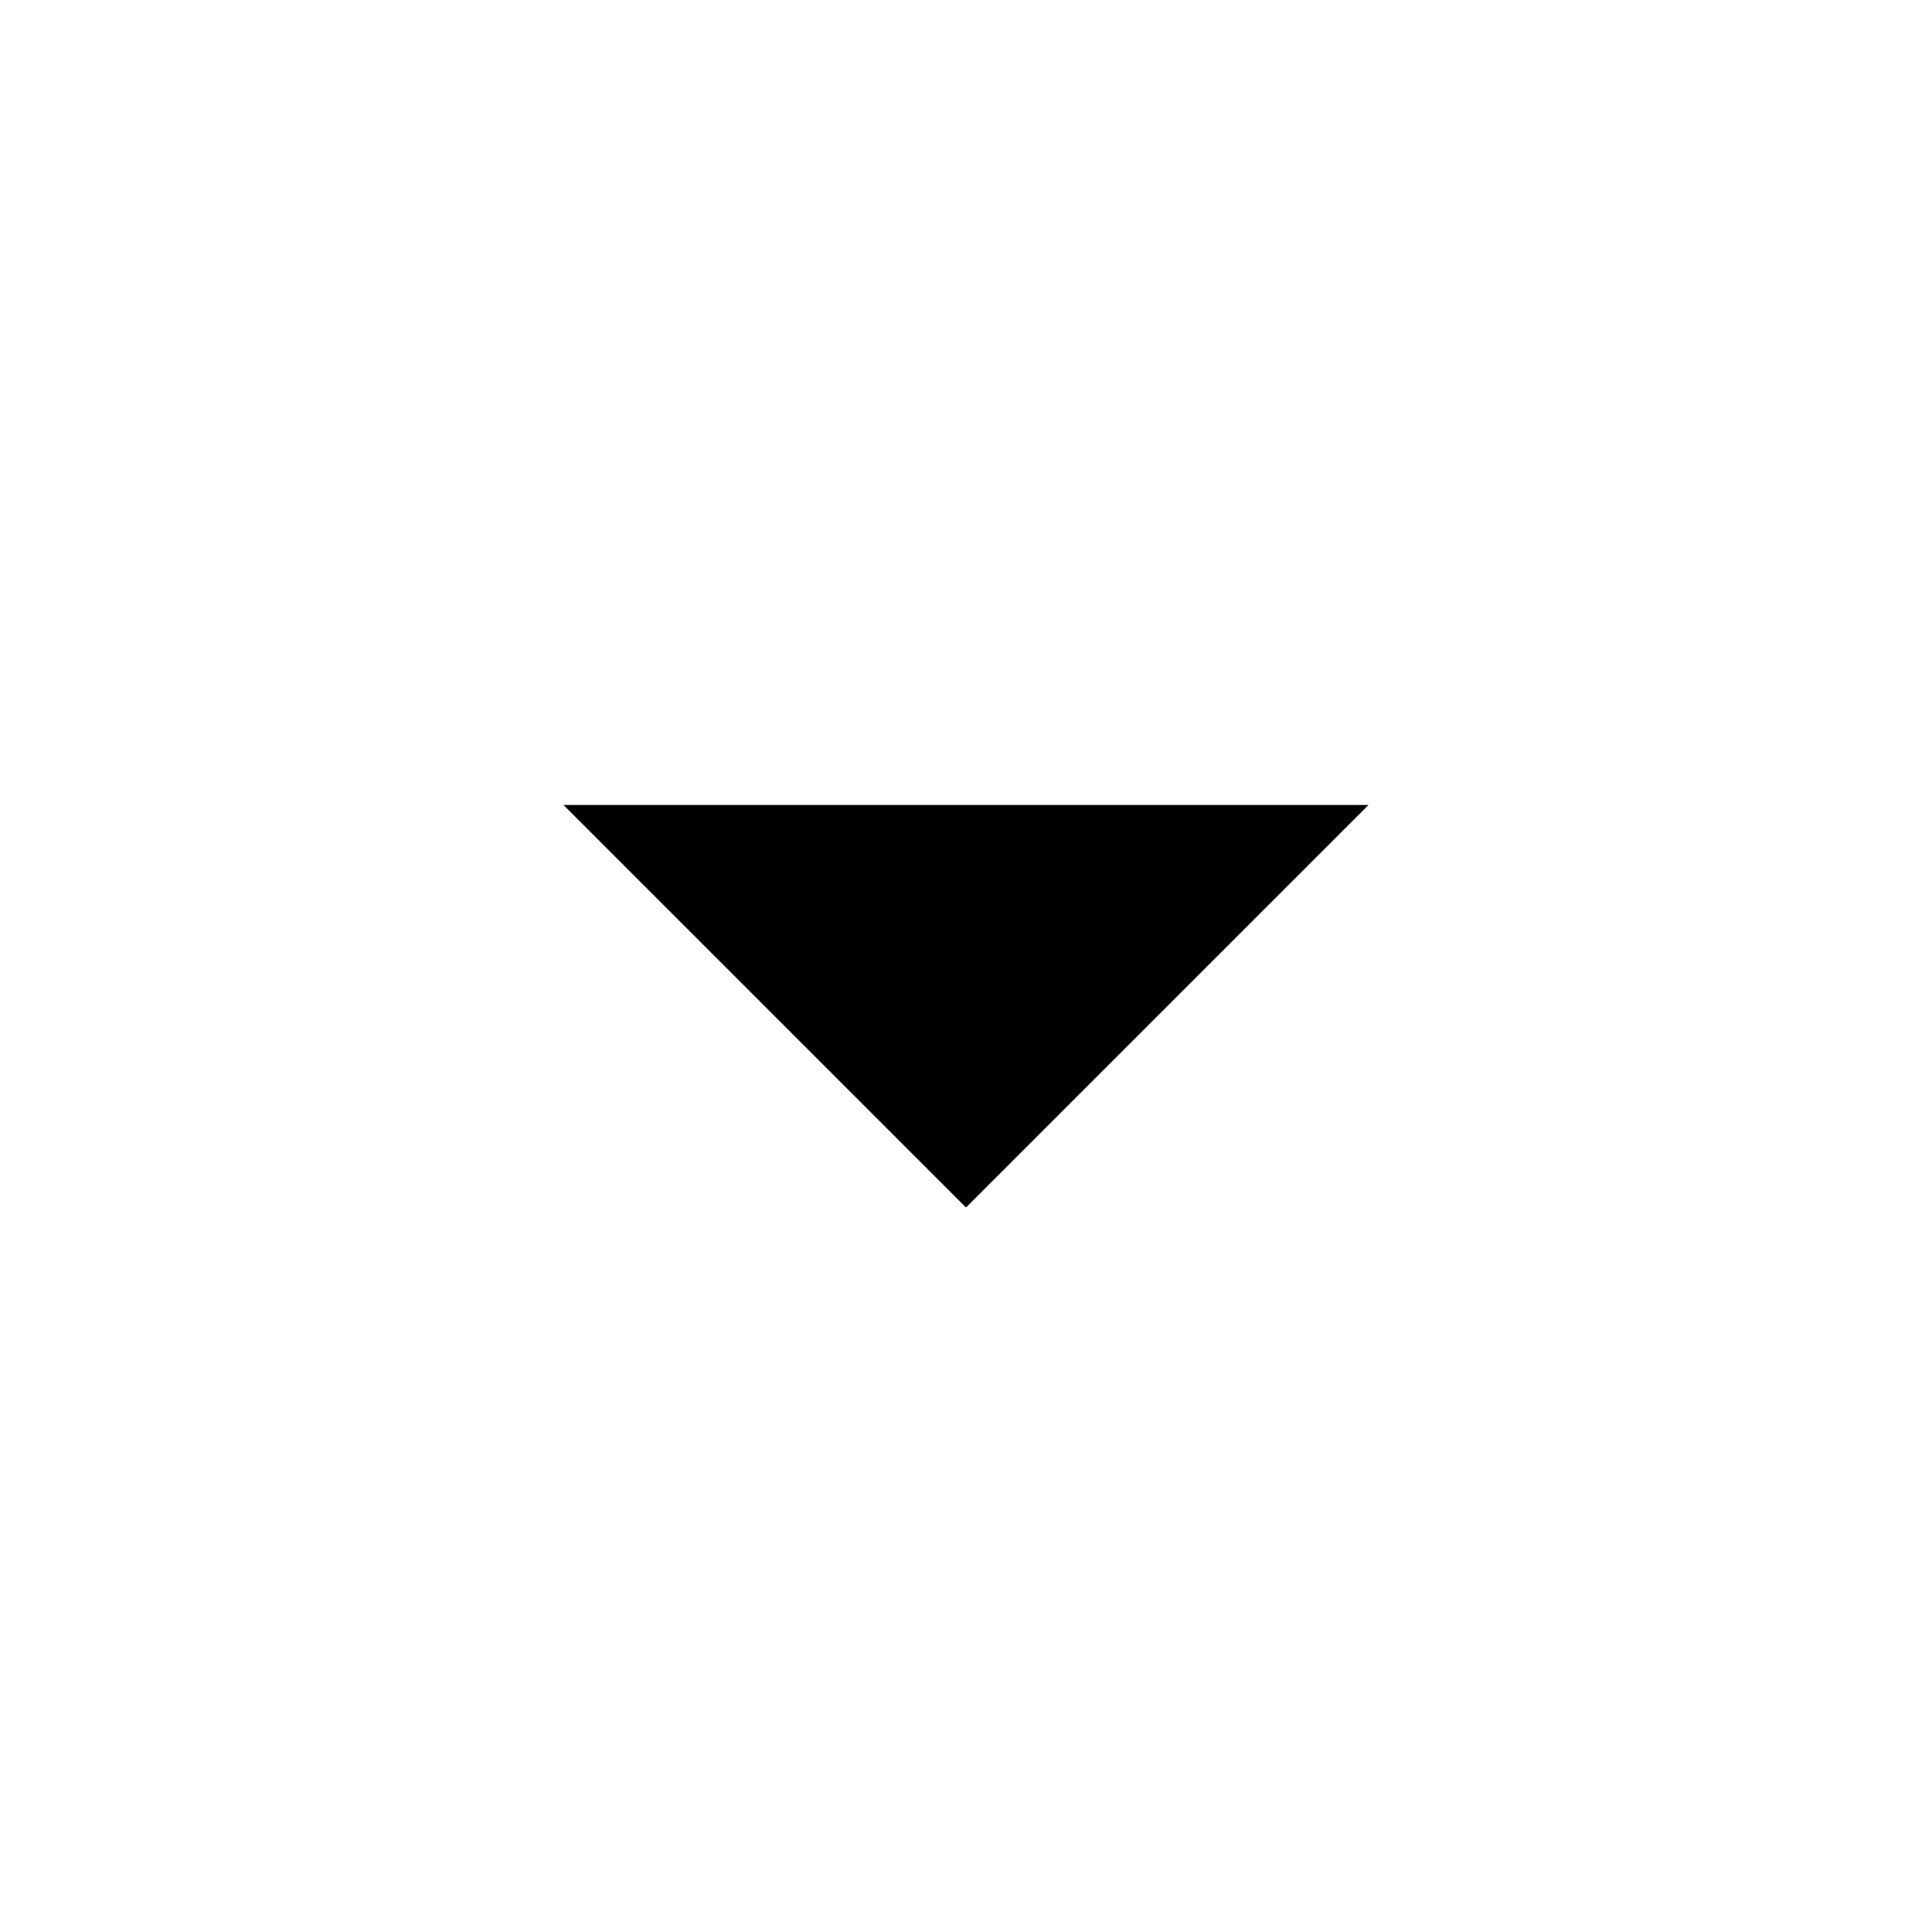
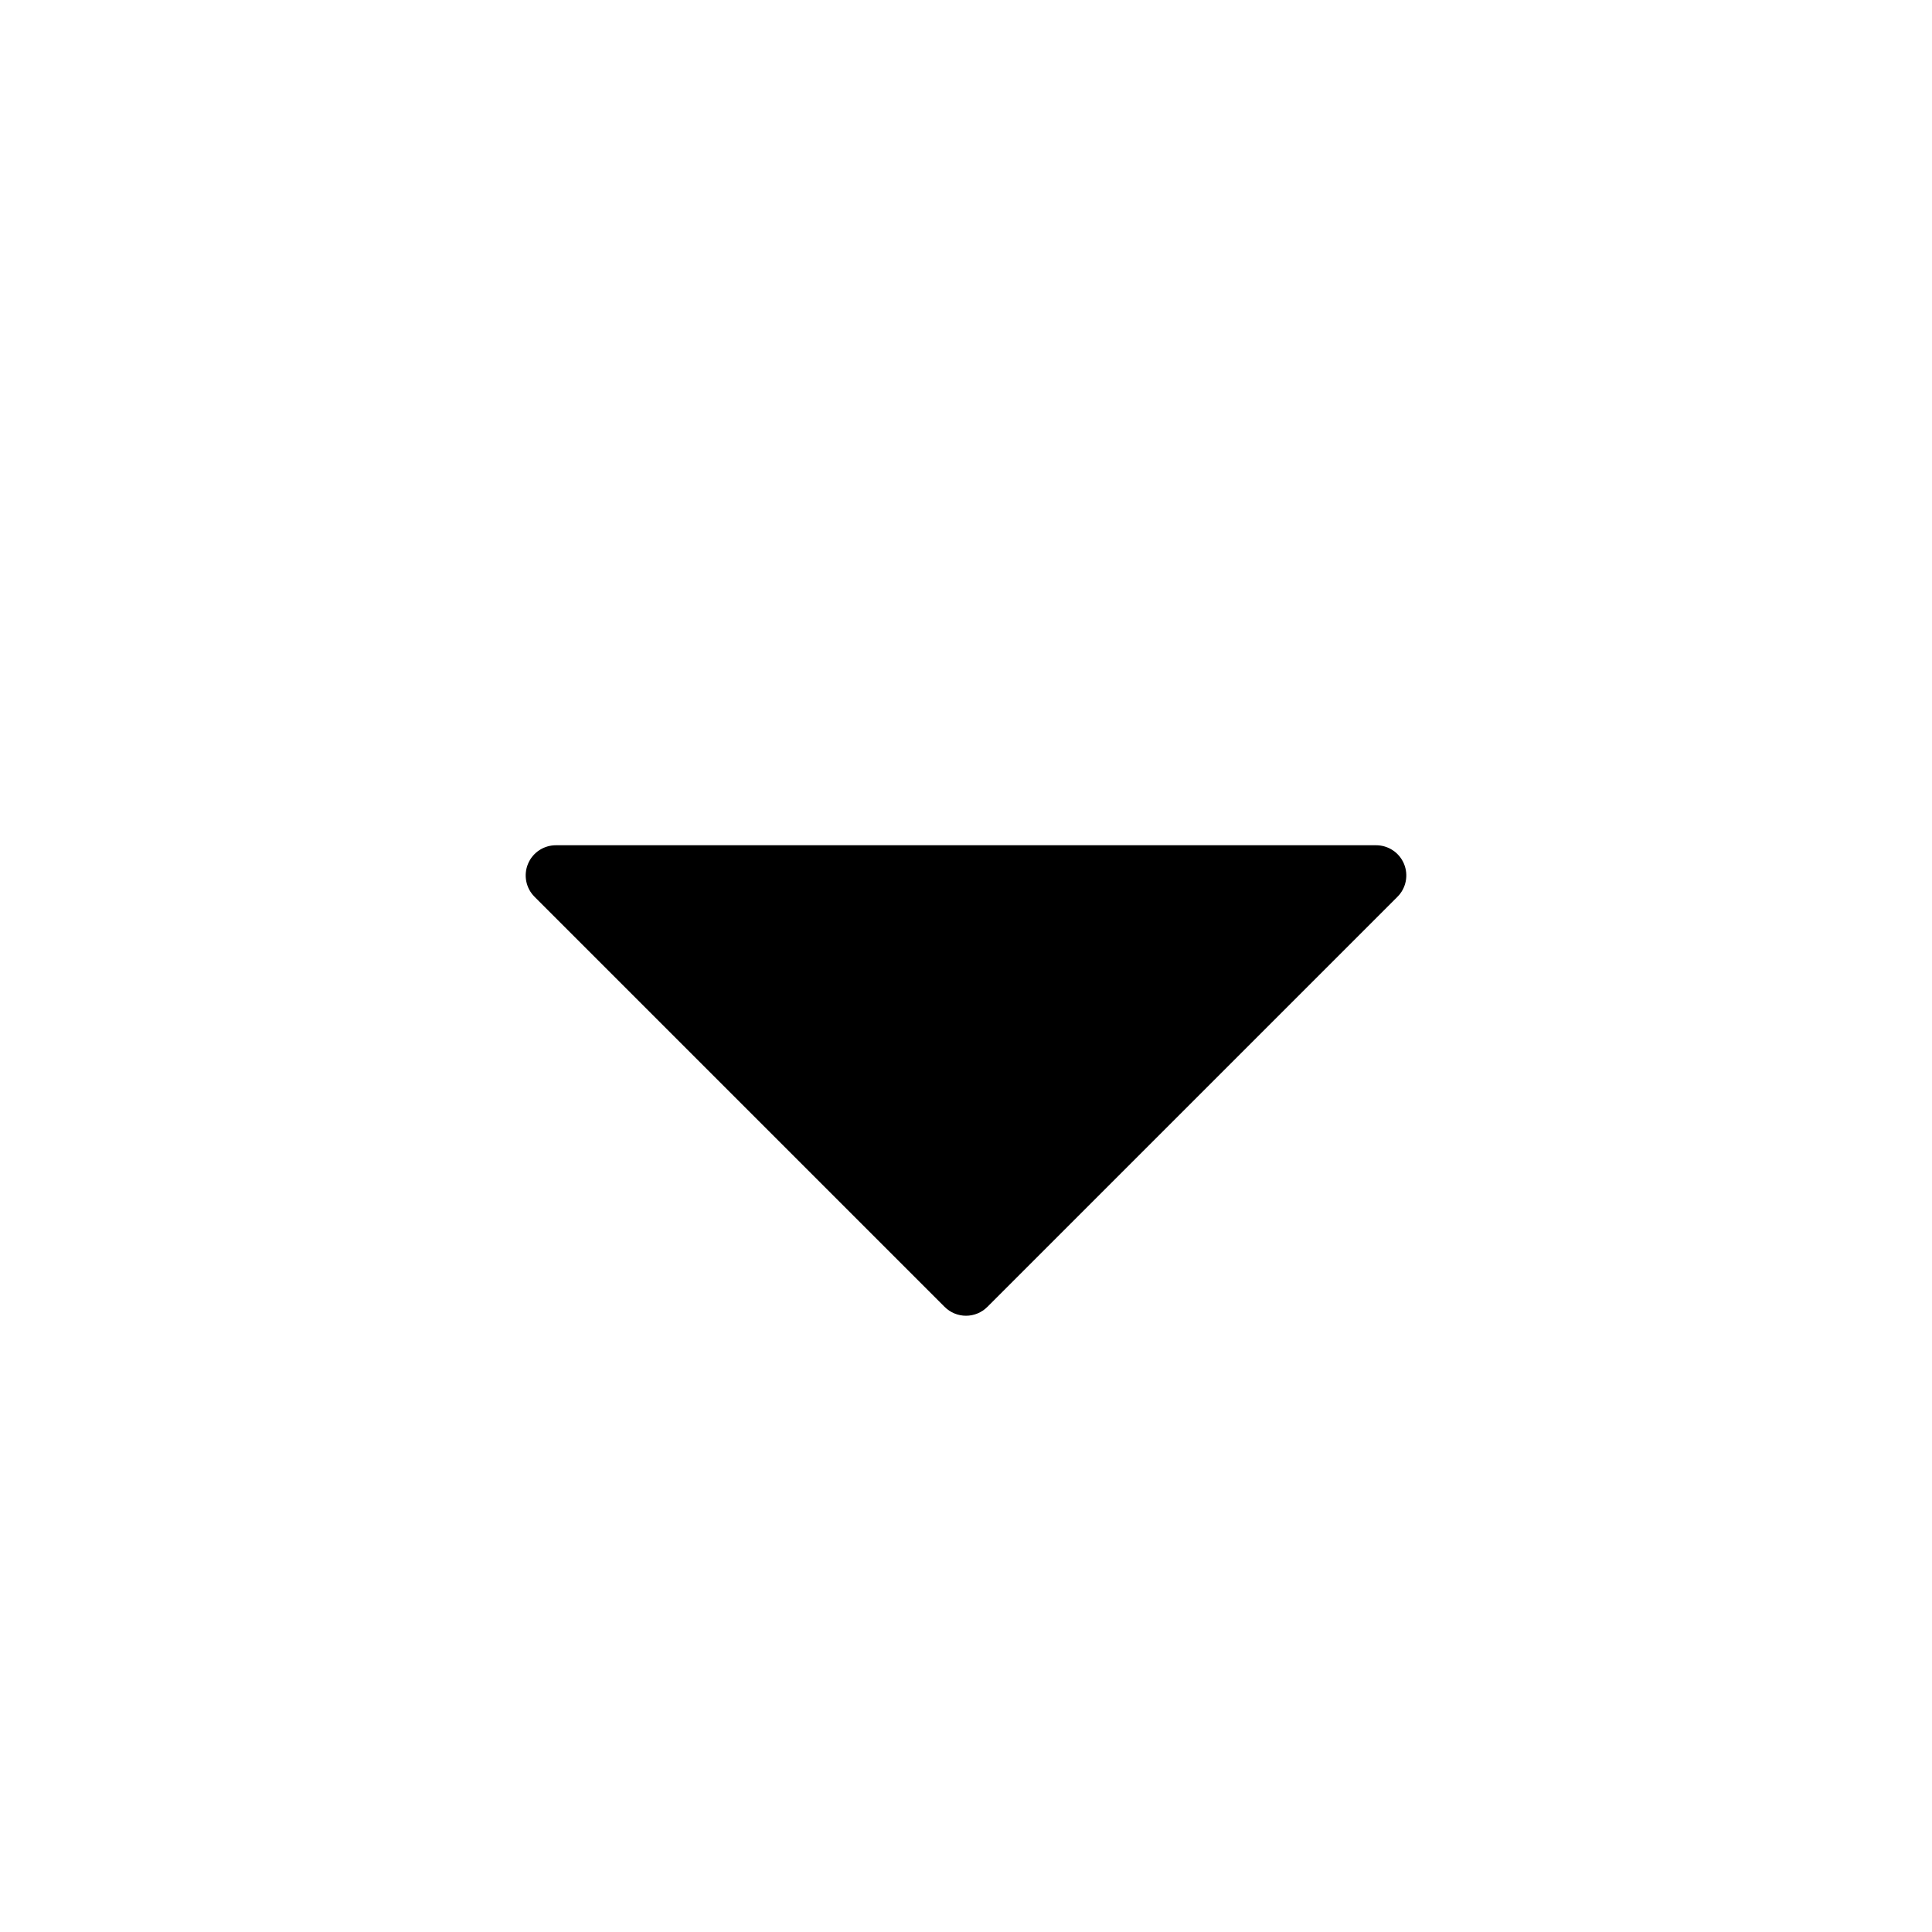
- <svg xmlns="http://www.w3.org/2000/svg" viewBox="0 0 24 24">
-   <path d="M0 0h24v24H0V0z" fill="none" />
-   <path d="M7 10l5 5 5-5H7z" />
+ <svg xmlns="http://www.w3.org/2000/svg" viewBox="0 0 16 16" width="16" height="16">
+   <path d="M4.427 7.427l3.396 3.396a.25.25 0 00.354 0l3.396-3.396A.25.25 0 0011.396 7H4.604a.25.25 0 00-.177.427z" />
</svg>
